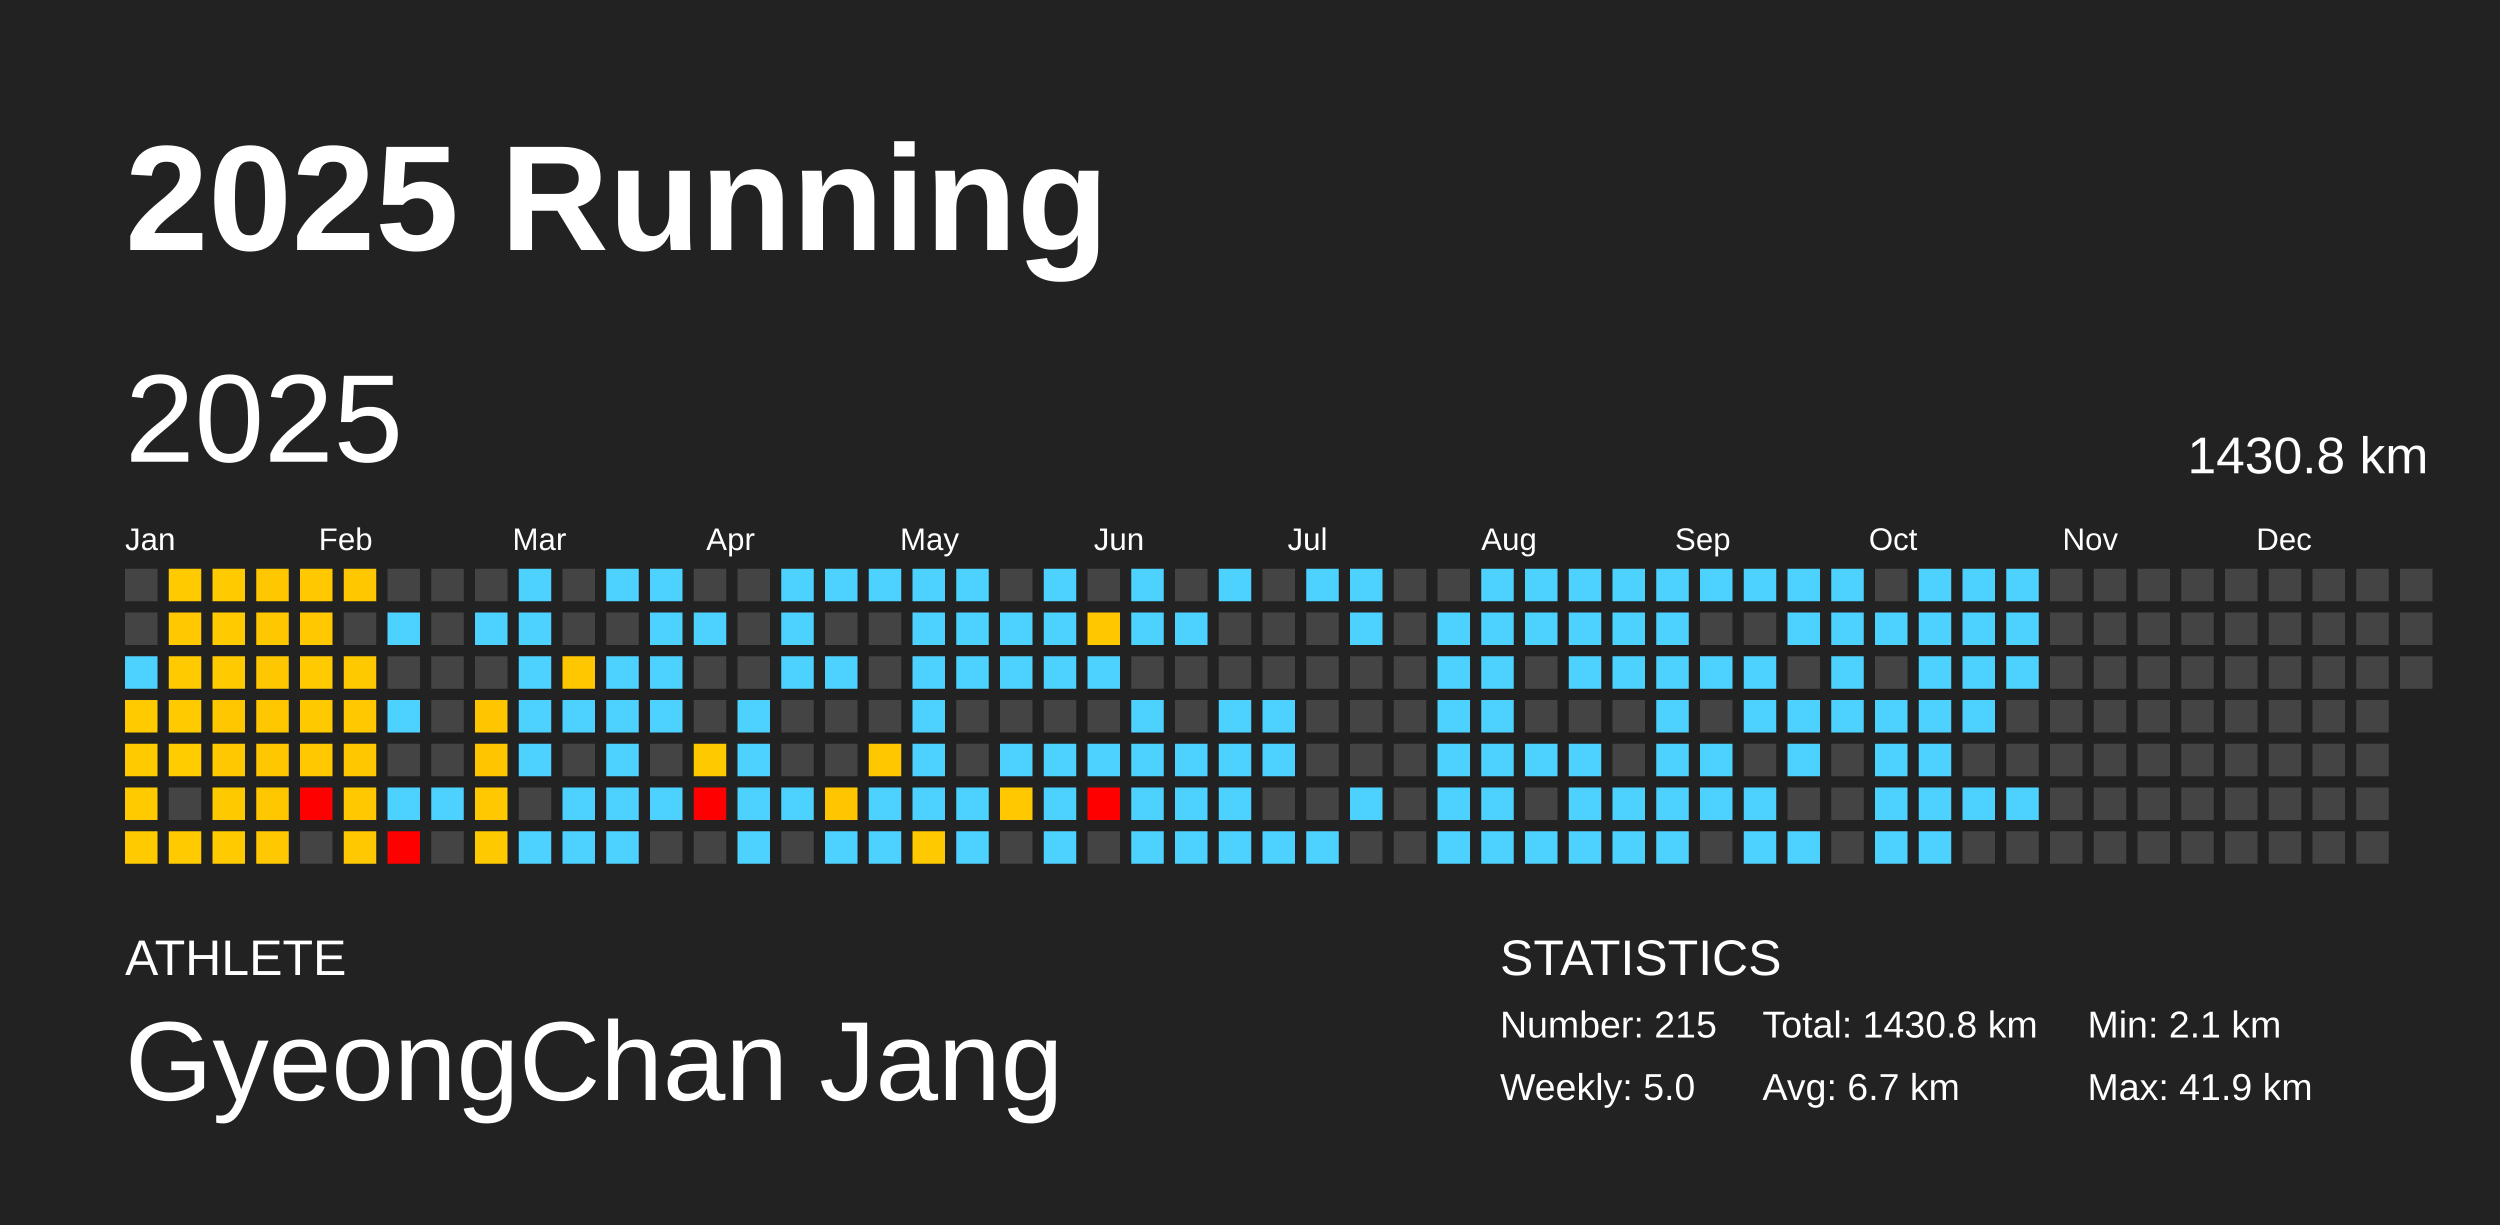
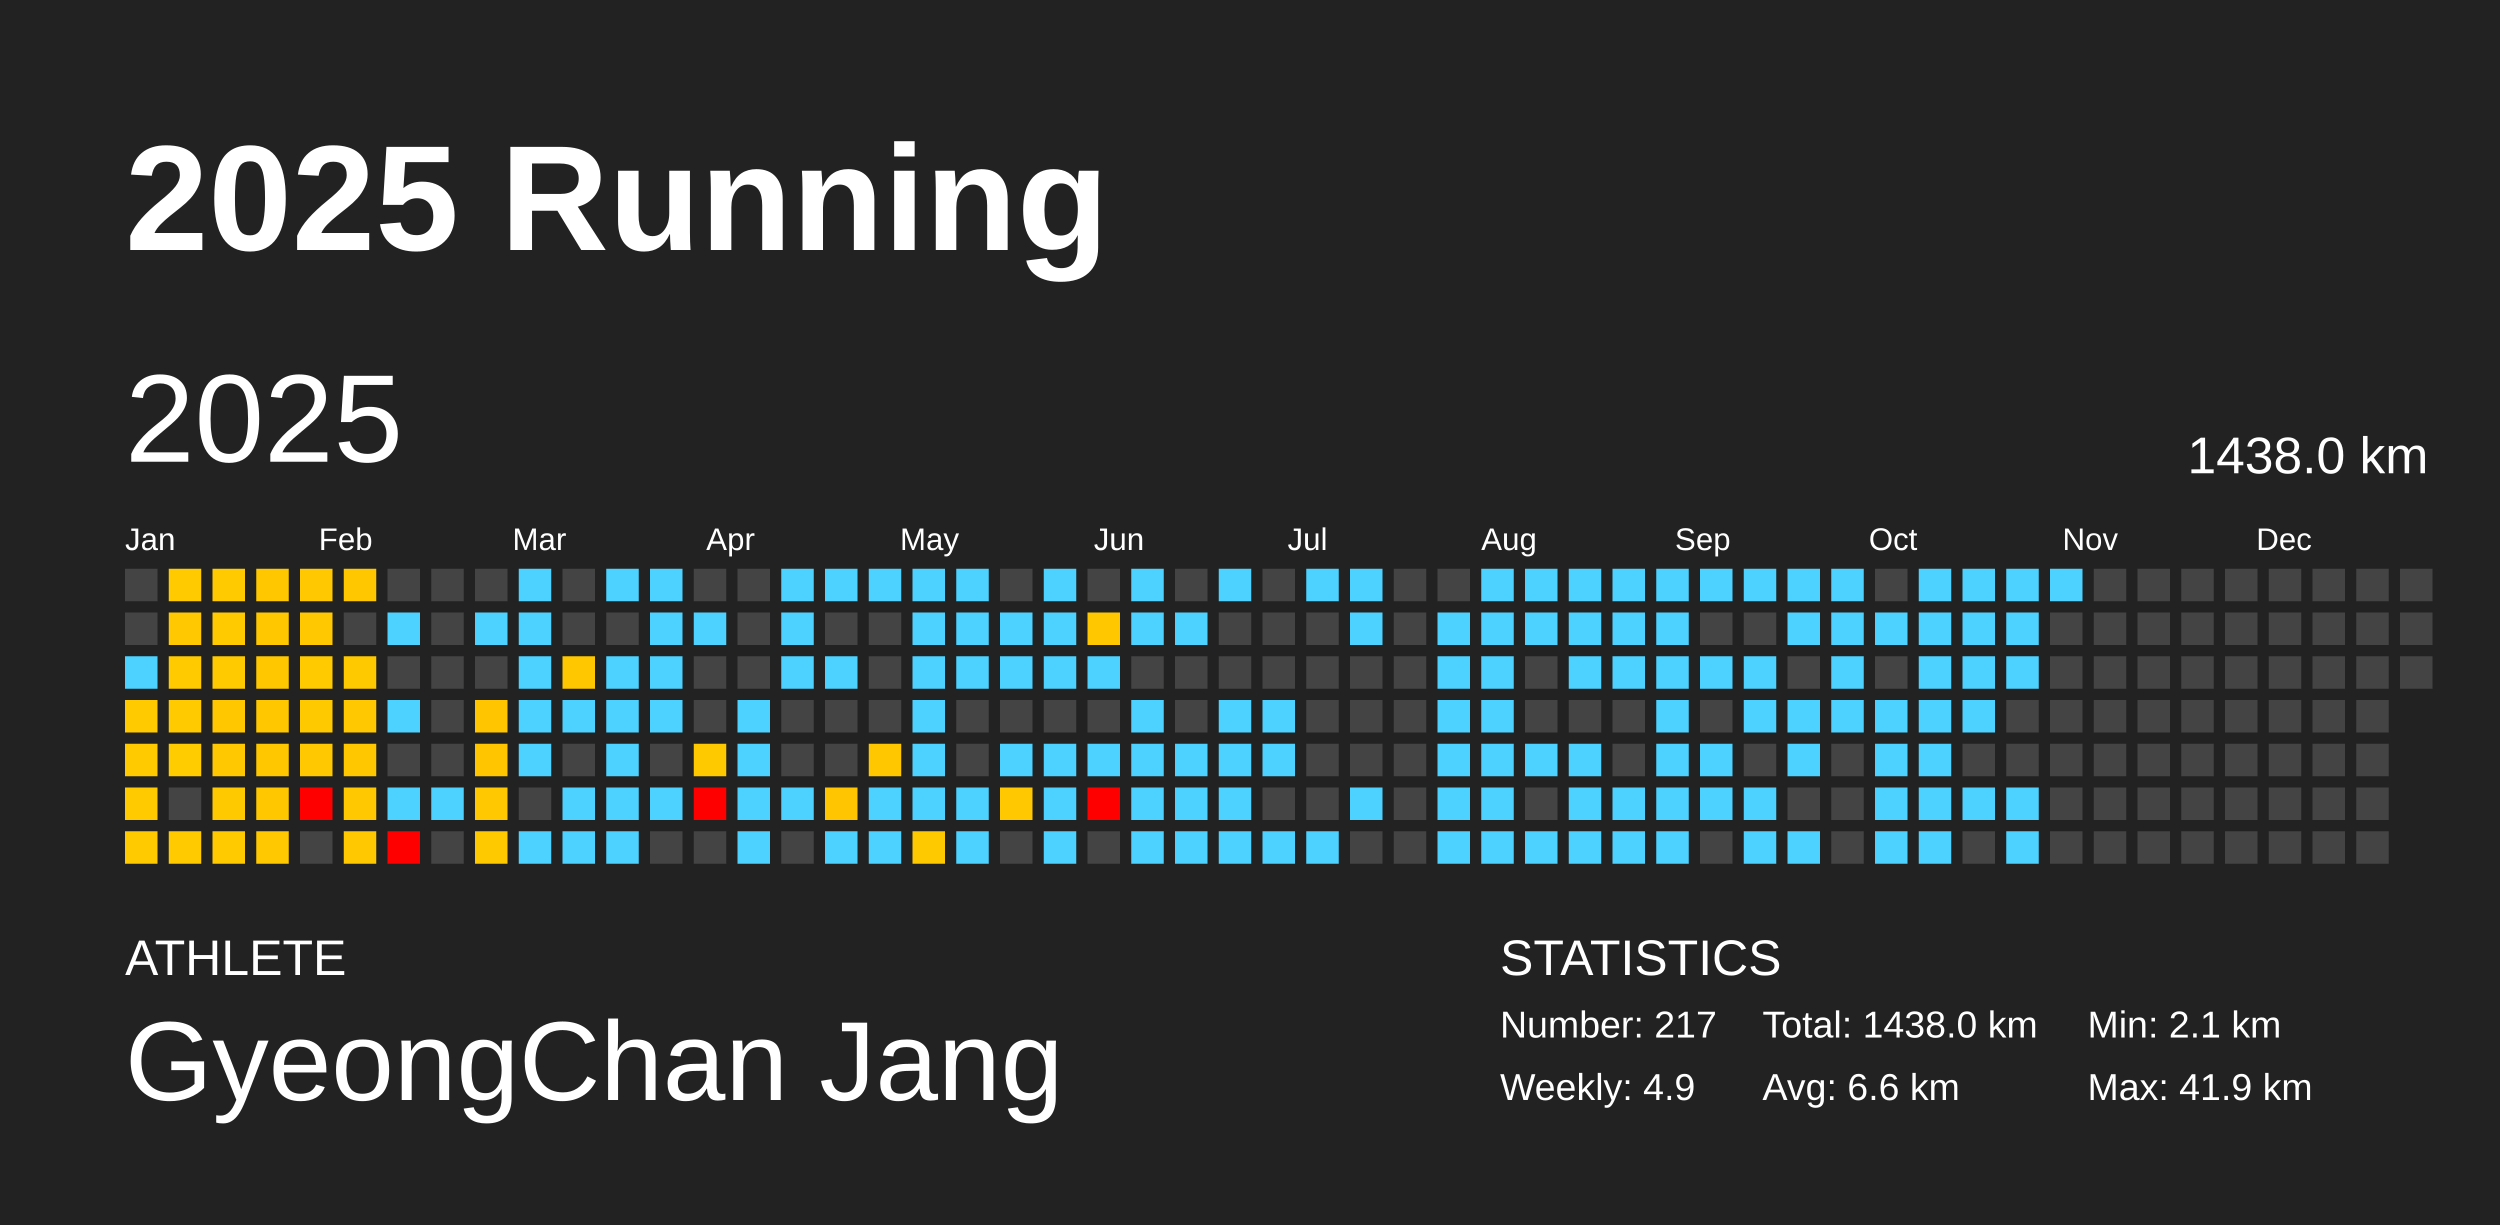
<svg xmlns="http://www.w3.org/2000/svg" baseProfile="full" height="98mm" version="1.1" viewBox="0,0,200,98" width="200mm">
  <defs />
  <rect fill="#222222" height="98" width="200" x="0" y="0" />
  <text fill="#FFFFFF" style="font-size:12px; font-family:Arial; font-weight:bold;" x="10" y="20">2025 Running</text>
  <text fill="#FFFFFF" style="font-size:4px; font-family:Arial" x="10" y="78">ATHLETE</text>
  <text fill="#FFFFFF" style="font-size:9px; font-family:Arial" x="10" y="88">GyeongChan Jang</text>
  <text fill="#FFFFFF" style="font-size:4px; font-family:Arial" x="120" y="78">STATISTICS</text>
-   <text fill="#FFFFFF" style="font-size:3px; font-family:Arial" x="120" y="83">Number: 215</text>
-   <text fill="#FFFFFF" style="font-size:3px; font-family:Arial" x="120" y="88">Weekly: 5.0</text>
-   <text fill="#FFFFFF" style="font-size:3px; font-family:Arial" x="141" y="83">Total: 1430.8 km</text>
-   <text fill="#FFFFFF" style="font-size:3px; font-family:Arial" x="141" y="88">Avg: 6.7 km</text>
+   <text fill="#FFFFFF" style="font-size:3px; font-family:Arial" x="120" y="83">Number: 217</text>
+   <text fill="#FFFFFF" style="font-size:3px; font-family:Arial" x="120" y="88">Weekly: 4.9</text>
+   <text fill="#FFFFFF" style="font-size:3px; font-family:Arial" x="141" y="83">Total: 1438.0 km</text>
+   <text fill="#FFFFFF" style="font-size:3px; font-family:Arial" x="141" y="88">Avg: 6.6 km</text>
  <text fill="#FFFFFF" style="font-size:3px; font-family:Arial" x="167" y="83">Min: 2.1 km</text>
  <text fill="#FFFFFF" style="font-size:3px; font-family:Arial" x="167" y="88">Max: 41.9 km</text>
  <text dominant-baseline="hanging" fill="#FFFFFF" style="font-size:10.0px; font-family:Arial;" x="10" y="30">2025</text>
-   <text dominant-baseline="hanging" fill="#FFFFFF" style="font-size:4.125px; font-family:Arial;" x="175" y="35">1430.8 km</text>
+   <text dominant-baseline="hanging" fill="#FFFFFF" style="font-size:4.125px; font-family:Arial;" x="175" y="35">1438.0 km</text>
  <text fill="#FFFFFF" style="font-size:2.5px; font-family:Arial" x="10.0" y="44">Jan</text>
  <text fill="#FFFFFF" style="font-size:2.5px; font-family:Arial" x="25.5" y="44">Feb</text>
  <text fill="#FFFFFF" style="font-size:2.5px; font-family:Arial" x="41.0" y="44">Mar</text>
  <text fill="#FFFFFF" style="font-size:2.5px; font-family:Arial" x="56.5" y="44">Apr</text>
  <text fill="#FFFFFF" style="font-size:2.5px; font-family:Arial" x="72.0" y="44">May</text>
  <text fill="#FFFFFF" style="font-size:2.5px; font-family:Arial" x="87.5" y="44">Jun</text>
  <text fill="#FFFFFF" style="font-size:2.5px; font-family:Arial" x="103.0" y="44">Jul</text>
  <text fill="#FFFFFF" style="font-size:2.5px; font-family:Arial" x="118.5" y="44">Aug</text>
  <text fill="#FFFFFF" style="font-size:2.5px; font-family:Arial" x="134.0" y="44">Sep</text>
  <text fill="#FFFFFF" style="font-size:2.5px; font-family:Arial" x="149.5" y="44">Oct</text>
  <text fill="#FFFFFF" style="font-size:2.5px; font-family:Arial" x="165.0" y="44">Nov</text>
  <text fill="#FFFFFF" style="font-size:2.5px; font-family:Arial" x="180.5" y="44">Dec</text>
  <rect fill="#444444" height="2.6" width="2.6" x="10.0" y="45.5" />
  <rect fill="#444444" height="2.6" width="2.6" x="10.0" y="49.0" />
  <rect fill="#4dd2ff" height="2.6" width="2.6" x="10.0" y="52.5" />
  <rect fill="#ffca00" height="2.6" width="2.6" x="10.0" y="56.0" />
  <rect fill="#ffca00" height="2.6" width="2.6" x="10.0" y="59.5" />
  <rect fill="#ffca00" height="2.6" width="2.6" x="10.0" y="63.0" />
  <rect fill="#ffca00" height="2.6" width="2.6" x="10.0" y="66.5" />
  <rect fill="#ffcb00" height="2.6" width="2.6" x="13.5" y="45.5" />
  <rect fill="#ffc800" height="2.6" width="2.6" x="13.5" y="49.0" />
  <rect fill="#ffcb00" height="2.6" width="2.6" x="13.5" y="52.5" />
  <rect fill="#ffcb00" height="2.6" width="2.6" x="13.5" y="56.0" />
  <rect fill="#ffcc00" height="2.6" width="2.6" x="13.5" y="59.5" />
  <rect fill="#444444" height="2.6" width="2.6" x="13.5" y="63.0" />
  <rect fill="#ffcb00" height="2.6" width="2.6" x="13.5" y="66.5" />
  <rect fill="#ffca00" height="2.6" width="2.6" x="17.0" y="45.5" />
  <rect fill="#ffca00" height="2.6" width="2.6" x="17.0" y="49.0" />
  <rect fill="#ffca00" height="2.6" width="2.6" x="17.0" y="52.5" />
  <rect fill="#ffc700" height="2.6" width="2.6" x="17.0" y="56.0" />
  <rect fill="#ffc800" height="2.6" width="2.6" x="17.0" y="59.5" />
  <rect fill="#ffc900" height="2.6" width="2.6" x="17.0" y="63.0" />
  <rect fill="#ffcb00" height="2.6" width="2.6" x="17.0" y="66.5" />
  <rect fill="#ffc700" height="2.6" width="2.6" x="20.5" y="45.5" />
  <rect fill="#ffc700" height="2.6" width="2.6" x="20.5" y="49.0" />
  <rect fill="#ffc700" height="2.6" width="2.6" x="20.5" y="52.5" />
  <rect fill="#ffc700" height="2.6" width="2.6" x="20.5" y="56.0" />
  <rect fill="#ffc700" height="2.6" width="2.6" x="20.5" y="59.5" />
  <rect fill="#ffc700" height="2.6" width="2.6" x="20.5" y="63.0" />
  <rect fill="#ffc800" height="2.6" width="2.6" x="20.5" y="66.5" />
  <rect fill="#ffc800" height="2.6" width="2.6" x="24.0" y="45.5" />
  <rect fill="#ffc800" height="2.6" width="2.6" x="24.0" y="49.0" />
  <rect fill="#ffca00" height="2.6" width="2.6" x="24.0" y="52.5" />
  <rect fill="#ffc900" height="2.6" width="2.6" x="24.0" y="56.0" />
  <rect fill="#ffc800" height="2.6" width="2.6" x="24.0" y="59.5" />
  <rect fill="red" height="2.6" width="2.6" x="24.0" y="63.0" />
  <rect fill="#444444" height="2.6" width="2.6" x="24.0" y="66.5" />
  <rect fill="#ffc700" height="2.6" width="2.6" x="27.5" y="45.5" />
  <rect fill="#444444" height="2.6" width="2.6" x="27.5" y="49.0" />
  <rect fill="#ffc900" height="2.6" width="2.6" x="27.5" y="52.5" />
  <rect fill="#ffc800" height="2.6" width="2.6" x="27.5" y="56.0" />
  <rect fill="#ffc700" height="2.6" width="2.6" x="27.5" y="59.5" />
  <rect fill="#ffc800" height="2.6" width="2.6" x="27.5" y="63.0" />
  <rect fill="#ffc800" height="2.6" width="2.6" x="27.5" y="66.5" />
  <rect fill="#444444" height="2.6" width="2.6" x="31.0" y="45.5" />
  <rect fill="#4dd2ff" height="2.6" width="2.6" x="31.0" y="49.0" />
  <rect fill="#444444" height="2.6" width="2.6" x="31.0" y="52.5" />
  <rect fill="#4dd2ff" height="2.6" width="2.6" x="31.0" y="56.0" />
  <rect fill="#444444" height="2.6" width="2.6" x="31.0" y="59.5" />
  <rect fill="#4dd2ff" height="2.6" width="2.6" x="31.0" y="63.0" />
  <rect fill="red" height="2.6" width="2.6" x="31.0" y="66.5" />
  <rect fill="#444444" height="2.6" width="2.6" x="34.5" y="45.5" />
  <rect fill="#444444" height="2.6" width="2.6" x="34.5" y="49.0" />
  <rect fill="#444444" height="2.6" width="2.6" x="34.5" y="52.5" />
  <rect fill="#444444" height="2.6" width="2.6" x="34.5" y="56.0" />
  <rect fill="#444444" height="2.6" width="2.6" x="34.5" y="59.5" />
  <rect fill="#4dd2ff" height="2.6" width="2.6" x="34.5" y="63.0" />
  <rect fill="#444444" height="2.6" width="2.6" x="34.5" y="66.5" />
  <rect fill="#444444" height="2.6" width="2.6" x="38.0" y="45.5" />
  <rect fill="#4dd2ff" height="2.6" width="2.6" x="38.0" y="49.0" />
  <rect fill="#444444" height="2.6" width="2.6" x="38.0" y="52.5" />
  <rect fill="#ffc600" height="2.6" width="2.6" x="38.0" y="56.0" />
  <rect fill="#ffc600" height="2.6" width="2.6" x="38.0" y="59.5" />
  <rect fill="#ffc800" height="2.6" width="2.6" x="38.0" y="63.0" />
  <rect fill="#ffc900" height="2.6" width="2.6" x="38.0" y="66.5" />
  <rect fill="#4dd2ff" height="2.6" width="2.6" x="41.5" y="45.5" />
  <rect fill="#4dd2ff" height="2.6" width="2.6" x="41.5" y="49.0" />
  <rect fill="#4dd2ff" height="2.6" width="2.6" x="41.5" y="52.5" />
  <rect fill="#4dd2ff" height="2.6" width="2.6" x="41.5" y="56.0" />
  <rect fill="#4dd2ff" height="2.6" width="2.6" x="41.5" y="59.5" />
  <rect fill="#444444" height="2.6" width="2.6" x="41.5" y="63.0" />
  <rect fill="#4dd2ff" height="2.6" width="2.6" x="41.5" y="66.5" />
  <rect fill="#444444" height="2.6" width="2.6" x="45.0" y="45.5" />
  <rect fill="#444444" height="2.6" width="2.6" x="45.0" y="49.0" />
  <rect fill="#ffc700" height="2.6" width="2.6" x="45.0" y="52.5" />
  <rect fill="#4dd2ff" height="2.6" width="2.6" x="45.0" y="56.0" />
  <rect fill="#444444" height="2.6" width="2.6" x="45.0" y="59.5" />
  <rect fill="#4dd2ff" height="2.6" width="2.6" x="45.0" y="63.0" />
  <rect fill="#4dd2ff" height="2.6" width="2.6" x="45.0" y="66.5" />
  <rect fill="#4dd2ff" height="2.6" width="2.6" x="48.5" y="45.5" />
  <rect fill="#444444" height="2.6" width="2.6" x="48.5" y="49.0" />
  <rect fill="#4dd2ff" height="2.6" width="2.6" x="48.5" y="52.5" />
  <rect fill="#4dd2ff" height="2.6" width="2.6" x="48.5" y="56.0" />
  <rect fill="#4dd2ff" height="2.6" width="2.6" x="48.5" y="59.5" />
  <rect fill="#4dd2ff" height="2.6" width="2.6" x="48.5" y="63.0" />
  <rect fill="#4dd2ff" height="2.6" width="2.6" x="48.5" y="66.5" />
  <rect fill="#4dd2ff" height="2.6" width="2.6" x="52.0" y="45.5" />
  <rect fill="#4dd2ff" height="2.6" width="2.6" x="52.0" y="49.0" />
  <rect fill="#4dd2ff" height="2.6" width="2.6" x="52.0" y="52.5" />
  <rect fill="#4dd2ff" height="2.6" width="2.6" x="52.0" y="56.0" />
  <rect fill="#444444" height="2.6" width="2.6" x="52.0" y="59.5" />
  <rect fill="#4dd2ff" height="2.6" width="2.6" x="52.0" y="63.0" />
  <rect fill="#444444" height="2.6" width="2.6" x="52.0" y="66.5" />
  <rect fill="#444444" height="2.6" width="2.6" x="55.5" y="45.5" />
  <rect fill="#4dd2ff" height="2.6" width="2.6" x="55.5" y="49.0" />
  <rect fill="#444444" height="2.6" width="2.6" x="55.5" y="52.5" />
  <rect fill="#444444" height="2.6" width="2.6" x="55.5" y="56.0" />
  <rect fill="#ffc900" height="2.6" width="2.6" x="55.5" y="59.5" />
  <rect fill="red" height="2.6" width="2.6" x="55.5" y="63.0" />
  <rect fill="#444444" height="2.6" width="2.6" x="55.5" y="66.5" />
  <rect fill="#444444" height="2.6" width="2.6" x="59.0" y="45.5" />
  <rect fill="#444444" height="2.6" width="2.6" x="59.0" y="49.0" />
  <rect fill="#444444" height="2.6" width="2.6" x="59.0" y="52.5" />
  <rect fill="#4dd2ff" height="2.6" width="2.6" x="59.0" y="56.0" />
  <rect fill="#4dd2ff" height="2.6" width="2.6" x="59.0" y="59.5" />
  <rect fill="#4dd2ff" height="2.6" width="2.6" x="59.0" y="63.0" />
  <rect fill="#4dd2ff" height="2.6" width="2.6" x="59.0" y="66.5" />
  <rect fill="#4dd2ff" height="2.6" width="2.6" x="62.5" y="45.5" />
  <rect fill="#4dd2ff" height="2.6" width="2.6" x="62.5" y="49.0" />
  <rect fill="#4dd2ff" height="2.6" width="2.6" x="62.5" y="52.5" />
  <rect fill="#444444" height="2.6" width="2.6" x="62.5" y="56.0" />
  <rect fill="#444444" height="2.6" width="2.6" x="62.5" y="59.5" />
  <rect fill="#4dd2ff" height="2.6" width="2.6" x="62.5" y="63.0" />
  <rect fill="#444444" height="2.6" width="2.6" x="62.5" y="66.5" />
  <rect fill="#4dd2ff" height="2.6" width="2.6" x="66.0" y="45.5" />
  <rect fill="#444444" height="2.6" width="2.6" x="66.0" y="49.0" />
  <rect fill="#4dd2ff" height="2.6" width="2.6" x="66.0" y="52.5" />
  <rect fill="#444444" height="2.6" width="2.6" x="66.0" y="56.0" />
  <rect fill="#444444" height="2.6" width="2.6" x="66.0" y="59.5" />
  <rect fill="#ffc500" height="2.6" width="2.6" x="66.0" y="63.0" />
  <rect fill="#4dd2ff" height="2.6" width="2.6" x="66.0" y="66.5" />
  <rect fill="#4dd2ff" height="2.6" width="2.6" x="69.5" y="45.5" />
  <rect fill="#444444" height="2.6" width="2.6" x="69.5" y="49.0" />
  <rect fill="#444444" height="2.6" width="2.6" x="69.5" y="52.5" />
  <rect fill="#444444" height="2.6" width="2.6" x="69.5" y="56.0" />
  <rect fill="#ffc700" height="2.6" width="2.6" x="69.5" y="59.5" />
  <rect fill="#4dd2ff" height="2.6" width="2.6" x="69.5" y="63.0" />
  <rect fill="#4dd2ff" height="2.6" width="2.6" x="69.5" y="66.5" />
  <rect fill="#4dd2ff" height="2.6" width="2.6" x="73.0" y="45.5" />
  <rect fill="#4dd2ff" height="2.6" width="2.6" x="73.0" y="49.0" />
  <rect fill="#4dd2ff" height="2.6" width="2.6" x="73.0" y="52.5" />
  <rect fill="#4dd2ff" height="2.6" width="2.6" x="73.0" y="56.0" />
  <rect fill="#4dd2ff" height="2.6" width="2.6" x="73.0" y="59.5" />
  <rect fill="#4dd2ff" height="2.6" width="2.6" x="73.0" y="63.0" />
  <rect fill="#ffc900" height="2.6" width="2.6" x="73.0" y="66.5" />
  <rect fill="#4dd2ff" height="2.6" width="2.6" x="76.5" y="45.5" />
  <rect fill="#4dd2ff" height="2.6" width="2.6" x="76.5" y="49.0" />
  <rect fill="#4dd2ff" height="2.6" width="2.6" x="76.5" y="52.5" />
  <rect fill="#444444" height="2.6" width="2.6" x="76.5" y="56.0" />
  <rect fill="#444444" height="2.6" width="2.6" x="76.5" y="59.5" />
  <rect fill="#4dd2ff" height="2.6" width="2.6" x="76.5" y="63.0" />
  <rect fill="#4dd2ff" height="2.6" width="2.6" x="76.5" y="66.5" />
  <rect fill="#444444" height="2.6" width="2.6" x="80.0" y="45.5" />
  <rect fill="#4dd2ff" height="2.6" width="2.6" x="80.0" y="49.0" />
  <rect fill="#4dd2ff" height="2.6" width="2.6" x="80.0" y="52.5" />
  <rect fill="#444444" height="2.6" width="2.6" x="80.0" y="56.0" />
  <rect fill="#4dd2ff" height="2.6" width="2.6" x="80.0" y="59.5" />
  <rect fill="#ffc800" height="2.6" width="2.6" x="80.0" y="63.0" />
  <rect fill="#444444" height="2.6" width="2.6" x="80.0" y="66.5" />
  <rect fill="#4dd2ff" height="2.6" width="2.6" x="83.5" y="45.5" />
  <rect fill="#4dd2ff" height="2.6" width="2.6" x="83.5" y="49.0" />
  <rect fill="#4dd2ff" height="2.6" width="2.6" x="83.5" y="52.5" />
  <rect fill="#444444" height="2.6" width="2.6" x="83.5" y="56.0" />
  <rect fill="#4dd2ff" height="2.6" width="2.6" x="83.5" y="59.5" />
  <rect fill="#4dd2ff" height="2.6" width="2.6" x="83.5" y="63.0" />
  <rect fill="#4dd2ff" height="2.6" width="2.6" x="83.5" y="66.5" />
  <rect fill="#444444" height="2.6" width="2.6" x="87.0" y="45.5" />
  <rect fill="#ffc700" height="2.6" width="2.6" x="87.0" y="49.0" />
  <rect fill="#4dd2ff" height="2.6" width="2.6" x="87.0" y="52.5" />
  <rect fill="#444444" height="2.6" width="2.6" x="87.0" y="56.0" />
  <rect fill="#4dd2ff" height="2.6" width="2.6" x="87.0" y="59.5" />
  <rect fill="red" height="2.6" width="2.6" x="87.0" y="63.0" />
  <rect fill="#444444" height="2.6" width="2.6" x="87.0" y="66.5" />
  <rect fill="#4dd2ff" height="2.6" width="2.6" x="90.5" y="45.5" />
  <rect fill="#4dd2ff" height="2.6" width="2.6" x="90.5" y="49.0" />
  <rect fill="#444444" height="2.6" width="2.6" x="90.5" y="52.5" />
  <rect fill="#4dd2ff" height="2.6" width="2.6" x="90.5" y="56.0" />
  <rect fill="#4dd2ff" height="2.6" width="2.6" x="90.5" y="59.5" />
  <rect fill="#4dd2ff" height="2.6" width="2.6" x="90.5" y="63.0" />
  <rect fill="#4dd2ff" height="2.6" width="2.6" x="90.5" y="66.5" />
  <rect fill="#444444" height="2.6" width="2.6" x="94.0" y="45.5" />
  <rect fill="#4dd2ff" height="2.6" width="2.6" x="94.0" y="49.0" />
  <rect fill="#444444" height="2.6" width="2.6" x="94.0" y="52.5" />
  <rect fill="#444444" height="2.6" width="2.6" x="94.0" y="56.0" />
  <rect fill="#4dd2ff" height="2.6" width="2.6" x="94.0" y="59.5" />
  <rect fill="#4dd2ff" height="2.6" width="2.6" x="94.0" y="63.0" />
  <rect fill="#4dd2ff" height="2.6" width="2.6" x="94.0" y="66.5" />
  <rect fill="#4dd2ff" height="2.6" width="2.6" x="97.5" y="45.5" />
  <rect fill="#444444" height="2.6" width="2.6" x="97.5" y="49.0" />
  <rect fill="#444444" height="2.6" width="2.6" x="97.5" y="52.5" />
  <rect fill="#4dd2ff" height="2.6" width="2.6" x="97.5" y="56.0" />
  <rect fill="#4dd2ff" height="2.6" width="2.6" x="97.5" y="59.5" />
  <rect fill="#4dd2ff" height="2.6" width="2.6" x="97.5" y="63.0" />
  <rect fill="#4dd2ff" height="2.6" width="2.6" x="97.5" y="66.5" />
  <rect fill="#444444" height="2.6" width="2.6" x="101.0" y="45.5" />
  <rect fill="#444444" height="2.6" width="2.6" x="101.0" y="49.0" />
  <rect fill="#444444" height="2.6" width="2.6" x="101.0" y="52.5" />
  <rect fill="#4dd2ff" height="2.6" width="2.6" x="101.0" y="56.0" />
  <rect fill="#4dd2ff" height="2.6" width="2.6" x="101.0" y="59.5" />
  <rect fill="#444444" height="2.6" width="2.6" x="101.0" y="63.0" />
  <rect fill="#4dd2ff" height="2.6" width="2.6" x="101.0" y="66.5" />
  <rect fill="#4dd2ff" height="2.6" width="2.6" x="104.5" y="45.5" />
  <rect fill="#444444" height="2.6" width="2.6" x="104.5" y="49.0" />
  <rect fill="#444444" height="2.6" width="2.6" x="104.5" y="52.5" />
  <rect fill="#444444" height="2.6" width="2.6" x="104.5" y="56.0" />
  <rect fill="#444444" height="2.6" width="2.6" x="104.5" y="59.5" />
  <rect fill="#444444" height="2.6" width="2.6" x="104.5" y="63.0" />
  <rect fill="#4dd2ff" height="2.6" width="2.6" x="104.5" y="66.5" />
  <rect fill="#4dd2ff" height="2.6" width="2.6" x="108.0" y="45.5" />
  <rect fill="#4dd2ff" height="2.6" width="2.6" x="108.0" y="49.0" />
  <rect fill="#444444" height="2.6" width="2.6" x="108.0" y="52.5" />
  <rect fill="#444444" height="2.6" width="2.6" x="108.0" y="56.0" />
  <rect fill="#444444" height="2.6" width="2.6" x="108.0" y="59.5" />
  <rect fill="#4dd2ff" height="2.6" width="2.6" x="108.0" y="63.0" />
  <rect fill="#444444" height="2.6" width="2.6" x="108.0" y="66.5" />
  <rect fill="#444444" height="2.6" width="2.6" x="111.5" y="45.5" />
  <rect fill="#444444" height="2.6" width="2.6" x="111.5" y="49.0" />
  <rect fill="#444444" height="2.6" width="2.6" x="111.5" y="52.5" />
  <rect fill="#444444" height="2.6" width="2.6" x="111.5" y="56.0" />
  <rect fill="#444444" height="2.6" width="2.6" x="111.5" y="59.5" />
  <rect fill="#444444" height="2.6" width="2.6" x="111.5" y="63.0" />
  <rect fill="#444444" height="2.6" width="2.6" x="111.5" y="66.5" />
  <rect fill="#444444" height="2.6" width="2.6" x="115.0" y="45.5" />
  <rect fill="#4dd2ff" height="2.6" width="2.6" x="115.0" y="49.0" />
  <rect fill="#4dd2ff" height="2.6" width="2.6" x="115.0" y="52.5" />
  <rect fill="#4dd2ff" height="2.6" width="2.6" x="115.0" y="56.0" />
  <rect fill="#4dd2ff" height="2.6" width="2.6" x="115.0" y="59.5" />
  <rect fill="#4dd2ff" height="2.6" width="2.6" x="115.0" y="63.0" />
  <rect fill="#4dd2ff" height="2.6" width="2.6" x="115.0" y="66.5" />
  <rect fill="#4dd2ff" height="2.6" width="2.6" x="118.5" y="45.5" />
  <rect fill="#4dd2ff" height="2.6" width="2.6" x="118.5" y="49.0" />
  <rect fill="#4dd2ff" height="2.6" width="2.6" x="118.5" y="52.5" />
  <rect fill="#4dd2ff" height="2.6" width="2.6" x="118.5" y="56.0" />
  <rect fill="#4dd2ff" height="2.6" width="2.6" x="118.5" y="59.5" />
  <rect fill="#4dd2ff" height="2.6" width="2.6" x="118.5" y="63.0" />
  <rect fill="#4dd2ff" height="2.6" width="2.6" x="118.5" y="66.5" />
  <rect fill="#4dd2ff" height="2.6" width="2.6" x="122.0" y="45.5" />
  <rect fill="#4dd2ff" height="2.6" width="2.6" x="122.0" y="49.0" />
  <rect fill="#444444" height="2.6" width="2.6" x="122.0" y="52.5" />
  <rect fill="#444444" height="2.6" width="2.6" x="122.0" y="56.0" />
  <rect fill="#4dd2ff" height="2.6" width="2.6" x="122.0" y="59.5" />
  <rect fill="#444444" height="2.6" width="2.6" x="122.0" y="63.0" />
  <rect fill="#4dd2ff" height="2.6" width="2.6" x="122.0" y="66.5" />
  <rect fill="#4dd2ff" height="2.6" width="2.6" x="125.5" y="45.5" />
  <rect fill="#4dd2ff" height="2.6" width="2.6" x="125.5" y="49.0" />
  <rect fill="#4dd2ff" height="2.6" width="2.6" x="125.5" y="52.5" />
  <rect fill="#444444" height="2.6" width="2.6" x="125.5" y="56.0" />
  <rect fill="#4dd2ff" height="2.6" width="2.6" x="125.5" y="59.5" />
  <rect fill="#4dd2ff" height="2.6" width="2.6" x="125.5" y="63.0" />
  <rect fill="#4dd2ff" height="2.6" width="2.6" x="125.5" y="66.5" />
  <rect fill="#4dd2ff" height="2.6" width="2.6" x="129.0" y="45.5" />
  <rect fill="#4dd2ff" height="2.6" width="2.6" x="129.0" y="49.0" />
  <rect fill="#4dd2ff" height="2.6" width="2.6" x="129.0" y="52.5" />
  <rect fill="#444444" height="2.6" width="2.6" x="129.0" y="56.0" />
  <rect fill="#444444" height="2.6" width="2.6" x="129.0" y="59.5" />
  <rect fill="#4dd2ff" height="2.6" width="2.6" x="129.0" y="63.0" />
  <rect fill="#4dd2ff" height="2.6" width="2.6" x="129.0" y="66.5" />
  <rect fill="#4dd2ff" height="2.6" width="2.6" x="132.5" y="45.5" />
  <rect fill="#4dd2ff" height="2.6" width="2.6" x="132.5" y="49.0" />
  <rect fill="#4dd2ff" height="2.6" width="2.6" x="132.5" y="52.5" />
  <rect fill="#4dd2ff" height="2.6" width="2.6" x="132.5" y="56.0" />
  <rect fill="#4dd2ff" height="2.6" width="2.6" x="132.5" y="59.5" />
  <rect fill="#4dd2ff" height="2.6" width="2.6" x="132.5" y="63.0" />
  <rect fill="#4dd2ff" height="2.6" width="2.6" x="132.5" y="66.5" />
  <rect fill="#4dd2ff" height="2.6" width="2.6" x="136.0" y="45.5" />
  <rect fill="#444444" height="2.6" width="2.6" x="136.0" y="49.0" />
  <rect fill="#4dd2ff" height="2.6" width="2.6" x="136.0" y="52.5" />
  <rect fill="#444444" height="2.6" width="2.6" x="136.0" y="56.0" />
  <rect fill="#4dd2ff" height="2.6" width="2.6" x="136.0" y="59.5" />
  <rect fill="#4dd2ff" height="2.6" width="2.6" x="136.0" y="63.0" />
  <rect fill="#444444" height="2.6" width="2.6" x="136.0" y="66.5" />
  <rect fill="#4dd2ff" height="2.6" width="2.6" x="139.5" y="45.5" />
  <rect fill="#444444" height="2.6" width="2.6" x="139.5" y="49.0" />
  <rect fill="#4dd2ff" height="2.6" width="2.6" x="139.5" y="52.5" />
  <rect fill="#4dd2ff" height="2.6" width="2.6" x="139.5" y="56.0" />
  <rect fill="#444444" height="2.6" width="2.6" x="139.5" y="59.5" />
  <rect fill="#4dd2ff" height="2.6" width="2.6" x="139.5" y="63.0" />
  <rect fill="#4dd2ff" height="2.6" width="2.6" x="139.5" y="66.5" />
  <rect fill="#4dd2ff" height="2.6" width="2.6" x="143.0" y="45.5" />
  <rect fill="#4dd2ff" height="2.6" width="2.6" x="143.0" y="49.0" />
  <rect fill="#444444" height="2.6" width="2.6" x="143.0" y="52.5" />
  <rect fill="#4dd2ff" height="2.6" width="2.6" x="143.0" y="56.0" />
  <rect fill="#4dd2ff" height="2.6" width="2.6" x="143.0" y="59.5" />
  <rect fill="#444444" height="2.6" width="2.6" x="143.0" y="63.0" />
  <rect fill="#4dd2ff" height="2.6" width="2.6" x="143.0" y="66.5" />
  <rect fill="#4dd2ff" height="2.6" width="2.6" x="146.5" y="45.5" />
  <rect fill="#4dd2ff" height="2.6" width="2.6" x="146.5" y="49.0" />
  <rect fill="#4dd2ff" height="2.6" width="2.6" x="146.5" y="52.5" />
  <rect fill="#4dd2ff" height="2.6" width="2.6" x="146.5" y="56.0" />
  <rect fill="#444444" height="2.6" width="2.6" x="146.5" y="59.5" />
  <rect fill="#444444" height="2.6" width="2.6" x="146.5" y="63.0" />
  <rect fill="#444444" height="2.6" width="2.6" x="146.5" y="66.5" />
  <rect fill="#444444" height="2.6" width="2.6" x="150.0" y="45.5" />
  <rect fill="#4dd2ff" height="2.6" width="2.6" x="150.0" y="49.0" />
  <rect fill="#444444" height="2.6" width="2.6" x="150.0" y="52.5" />
  <rect fill="#4dd2ff" height="2.6" width="2.6" x="150.0" y="56.0" />
  <rect fill="#4dd2ff" height="2.6" width="2.6" x="150.0" y="59.5" />
  <rect fill="#4dd2ff" height="2.6" width="2.6" x="150.0" y="63.0" />
  <rect fill="#4dd2ff" height="2.6" width="2.6" x="150.0" y="66.5" />
  <rect fill="#4dd2ff" height="2.6" width="2.6" x="153.5" y="45.5" />
  <rect fill="#4dd2ff" height="2.6" width="2.6" x="153.5" y="49.0" />
  <rect fill="#4dd2ff" height="2.6" width="2.6" x="153.5" y="52.5" />
  <rect fill="#4dd2ff" height="2.6" width="2.6" x="153.5" y="56.0" />
  <rect fill="#4dd2ff" height="2.6" width="2.6" x="153.5" y="59.5" />
  <rect fill="#4dd2ff" height="2.6" width="2.6" x="153.5" y="63.0" />
  <rect fill="#4dd2ff" height="2.6" width="2.6" x="153.5" y="66.5" />
  <rect fill="#4dd2ff" height="2.6" width="2.6" x="157.0" y="45.5" />
  <rect fill="#4dd2ff" height="2.6" width="2.6" x="157.0" y="49.0" />
  <rect fill="#4dd2ff" height="2.6" width="2.6" x="157.0" y="52.5" />
  <rect fill="#4dd2ff" height="2.6" width="2.6" x="157.0" y="56.0" />
  <rect fill="#444444" height="2.6" width="2.6" x="157.0" y="59.5" />
  <rect fill="#4dd2ff" height="2.6" width="2.6" x="157.0" y="63.0" />
  <rect fill="#444444" height="2.6" width="2.6" x="157.0" y="66.5" />
  <rect fill="#4dd2ff" height="2.6" width="2.6" x="160.5" y="45.5" />
  <rect fill="#4dd2ff" height="2.6" width="2.6" x="160.5" y="49.0" />
  <rect fill="#4dd2ff" height="2.6" width="2.6" x="160.5" y="52.5" />
  <rect fill="#444444" height="2.6" width="2.6" x="160.5" y="56.0" />
  <rect fill="#444444" height="2.6" width="2.6" x="160.5" y="59.5" />
  <rect fill="#4dd2ff" height="2.6" width="2.6" x="160.5" y="63.0" />
-   <rect fill="#444444" height="2.6" width="2.6" x="160.5" y="66.5" />
-   <rect fill="#444444" height="2.6" width="2.6" x="164.0" y="45.5" />
+   <rect fill="#4dd2ff" height="2.6" width="2.6" x="160.5" y="66.5" />
+   <rect fill="#4dd2ff" height="2.6" width="2.6" x="164.0" y="45.5" />
  <rect fill="#444444" height="2.6" width="2.6" x="164.0" y="49.0" />
  <rect fill="#444444" height="2.6" width="2.6" x="164.0" y="52.5" />
  <rect fill="#444444" height="2.6" width="2.6" x="164.0" y="56.0" />
  <rect fill="#444444" height="2.6" width="2.6" x="164.0" y="59.5" />
  <rect fill="#444444" height="2.6" width="2.6" x="164.0" y="63.0" />
  <rect fill="#444444" height="2.6" width="2.6" x="164.0" y="66.5" />
  <rect fill="#444444" height="2.6" width="2.6" x="167.5" y="45.5" />
  <rect fill="#444444" height="2.6" width="2.6" x="167.5" y="49.0" />
  <rect fill="#444444" height="2.6" width="2.6" x="167.5" y="52.5" />
  <rect fill="#444444" height="2.6" width="2.6" x="167.5" y="56.0" />
  <rect fill="#444444" height="2.6" width="2.6" x="167.5" y="59.5" />
  <rect fill="#444444" height="2.6" width="2.6" x="167.5" y="63.0" />
  <rect fill="#444444" height="2.6" width="2.6" x="167.5" y="66.5" />
  <rect fill="#444444" height="2.6" width="2.6" x="171.0" y="45.5" />
  <rect fill="#444444" height="2.6" width="2.6" x="171.0" y="49.0" />
  <rect fill="#444444" height="2.6" width="2.6" x="171.0" y="52.5" />
  <rect fill="#444444" height="2.6" width="2.6" x="171.0" y="56.0" />
  <rect fill="#444444" height="2.6" width="2.6" x="171.0" y="59.5" />
  <rect fill="#444444" height="2.6" width="2.6" x="171.0" y="63.0" />
  <rect fill="#444444" height="2.6" width="2.6" x="171.0" y="66.5" />
  <rect fill="#444444" height="2.6" width="2.6" x="174.5" y="45.5" />
  <rect fill="#444444" height="2.6" width="2.6" x="174.5" y="49.0" />
  <rect fill="#444444" height="2.6" width="2.6" x="174.5" y="52.5" />
  <rect fill="#444444" height="2.6" width="2.6" x="174.5" y="56.0" />
  <rect fill="#444444" height="2.6" width="2.6" x="174.5" y="59.5" />
  <rect fill="#444444" height="2.6" width="2.6" x="174.5" y="63.0" />
  <rect fill="#444444" height="2.6" width="2.6" x="174.5" y="66.5" />
  <rect fill="#444444" height="2.6" width="2.6" x="178.0" y="45.5" />
  <rect fill="#444444" height="2.6" width="2.6" x="178.0" y="49.0" />
  <rect fill="#444444" height="2.6" width="2.6" x="178.0" y="52.5" />
  <rect fill="#444444" height="2.6" width="2.6" x="178.0" y="56.0" />
  <rect fill="#444444" height="2.6" width="2.6" x="178.0" y="59.5" />
  <rect fill="#444444" height="2.6" width="2.6" x="178.0" y="63.0" />
  <rect fill="#444444" height="2.6" width="2.6" x="178.0" y="66.5" />
  <rect fill="#444444" height="2.6" width="2.6" x="181.5" y="45.5" />
  <rect fill="#444444" height="2.6" width="2.6" x="181.5" y="49.0" />
  <rect fill="#444444" height="2.6" width="2.6" x="181.5" y="52.5" />
  <rect fill="#444444" height="2.6" width="2.6" x="181.5" y="56.0" />
  <rect fill="#444444" height="2.6" width="2.6" x="181.5" y="59.5" />
  <rect fill="#444444" height="2.6" width="2.6" x="181.5" y="63.0" />
  <rect fill="#444444" height="2.6" width="2.6" x="181.5" y="66.5" />
  <rect fill="#444444" height="2.6" width="2.6" x="185.0" y="45.5" />
  <rect fill="#444444" height="2.6" width="2.6" x="185.0" y="49.0" />
  <rect fill="#444444" height="2.6" width="2.6" x="185.0" y="52.5" />
  <rect fill="#444444" height="2.6" width="2.6" x="185.0" y="56.0" />
  <rect fill="#444444" height="2.6" width="2.6" x="185.0" y="59.5" />
  <rect fill="#444444" height="2.6" width="2.6" x="185.0" y="63.0" />
  <rect fill="#444444" height="2.6" width="2.6" x="185.0" y="66.5" />
  <rect fill="#444444" height="2.6" width="2.6" x="188.5" y="45.5" />
  <rect fill="#444444" height="2.6" width="2.6" x="188.5" y="49.0" />
  <rect fill="#444444" height="2.6" width="2.6" x="188.5" y="52.5" />
  <rect fill="#444444" height="2.6" width="2.6" x="188.5" y="56.0" />
  <rect fill="#444444" height="2.6" width="2.6" x="188.5" y="59.5" />
  <rect fill="#444444" height="2.6" width="2.6" x="188.5" y="63.0" />
  <rect fill="#444444" height="2.6" width="2.6" x="188.5" y="66.5" />
  <rect fill="#444444" height="2.6" width="2.6" x="192.0" y="45.5" />
  <rect fill="#444444" height="2.6" width="2.6" x="192.0" y="49.0" />
  <rect fill="#444444" height="2.6" width="2.6" x="192.0" y="52.5" />
</svg>
